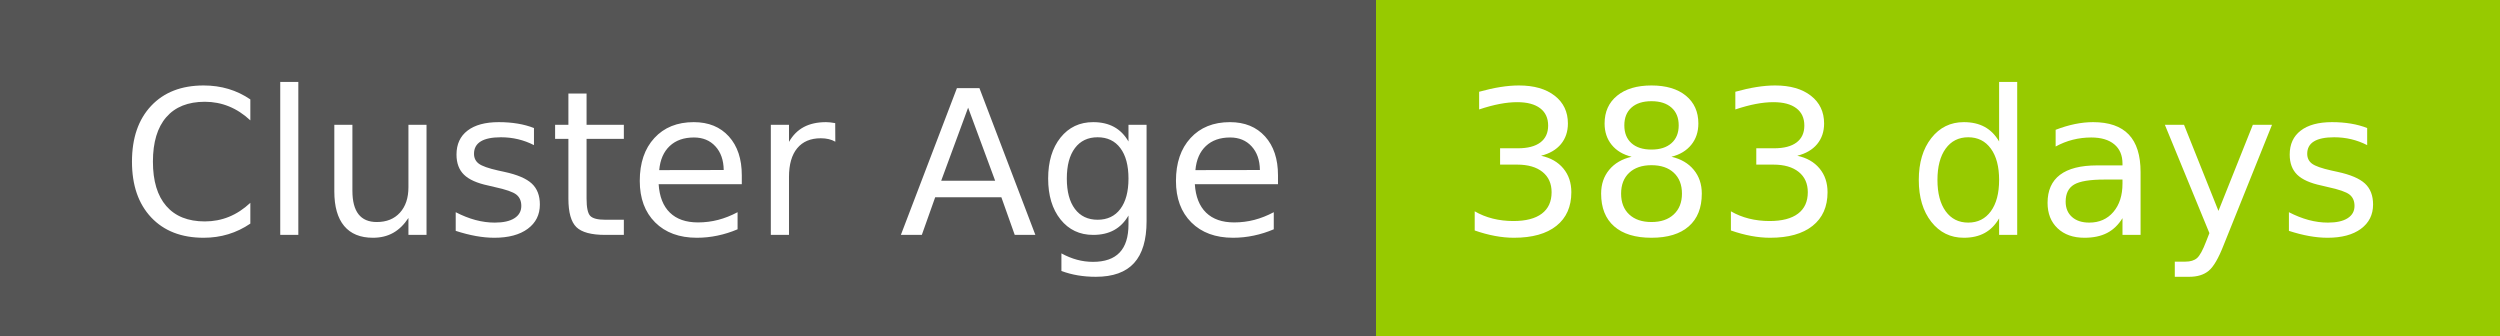
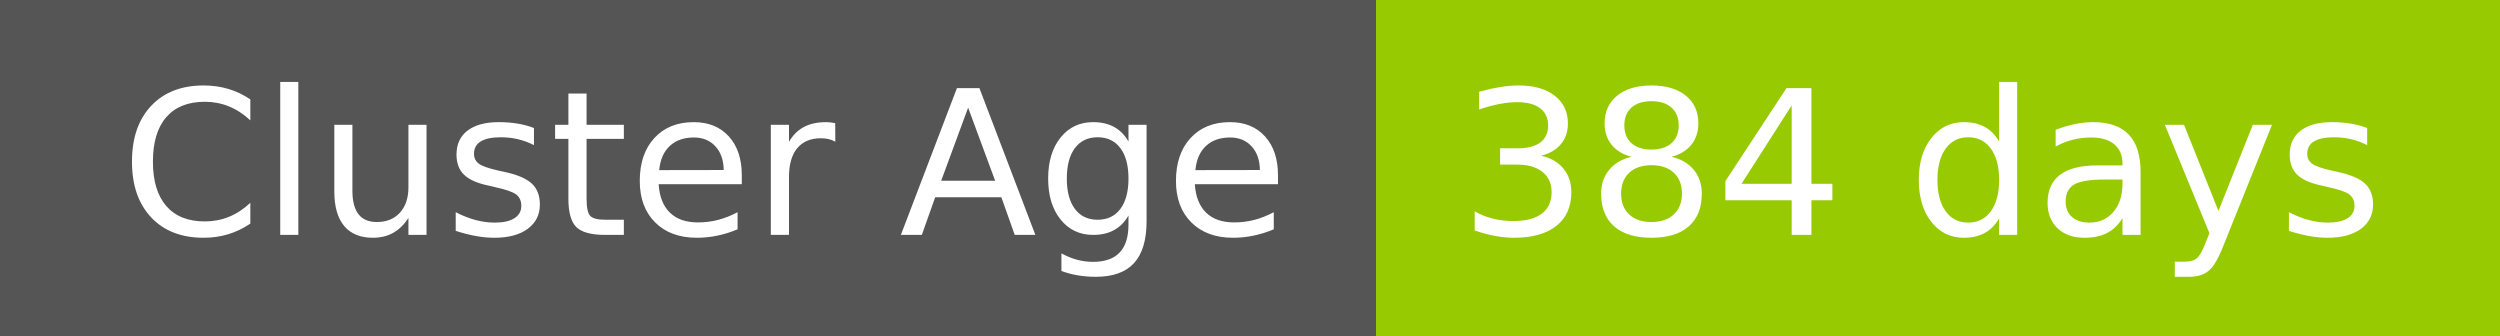
- <svg xmlns="http://www.w3.org/2000/svg" width="149" height="20" role="img" aria-label="Cluster Age: 383 days">
+ <svg xmlns="http://www.w3.org/2000/svg" width="149" height="20" role="img" aria-label="Cluster Age: 384 days">
  <g shape-rendering="crispEdges">
    <rect width="82" height="20" fill="#555" />
    <rect x="82" width="67" height="20" fill="#97ca00" />
  </g>
  <g fill="#fff" text-anchor="middle" font-family="Verdana,Geneva,DejaVu Sans,sans-serif" text-rendering="geometricPrecision" font-size="120">
    <text x="420" y="140" transform="scale(.1)" fill="#fff" textLength="694">Cluster Age</text>
-     <text x="1145" y="140" transform="scale(.1)" fill="#fff" textLength="551">383 days</text>
+     <text x="1145" y="140" transform="scale(.1)" fill="#fff" textLength="551">384 days</text>
  </g>
</svg>
